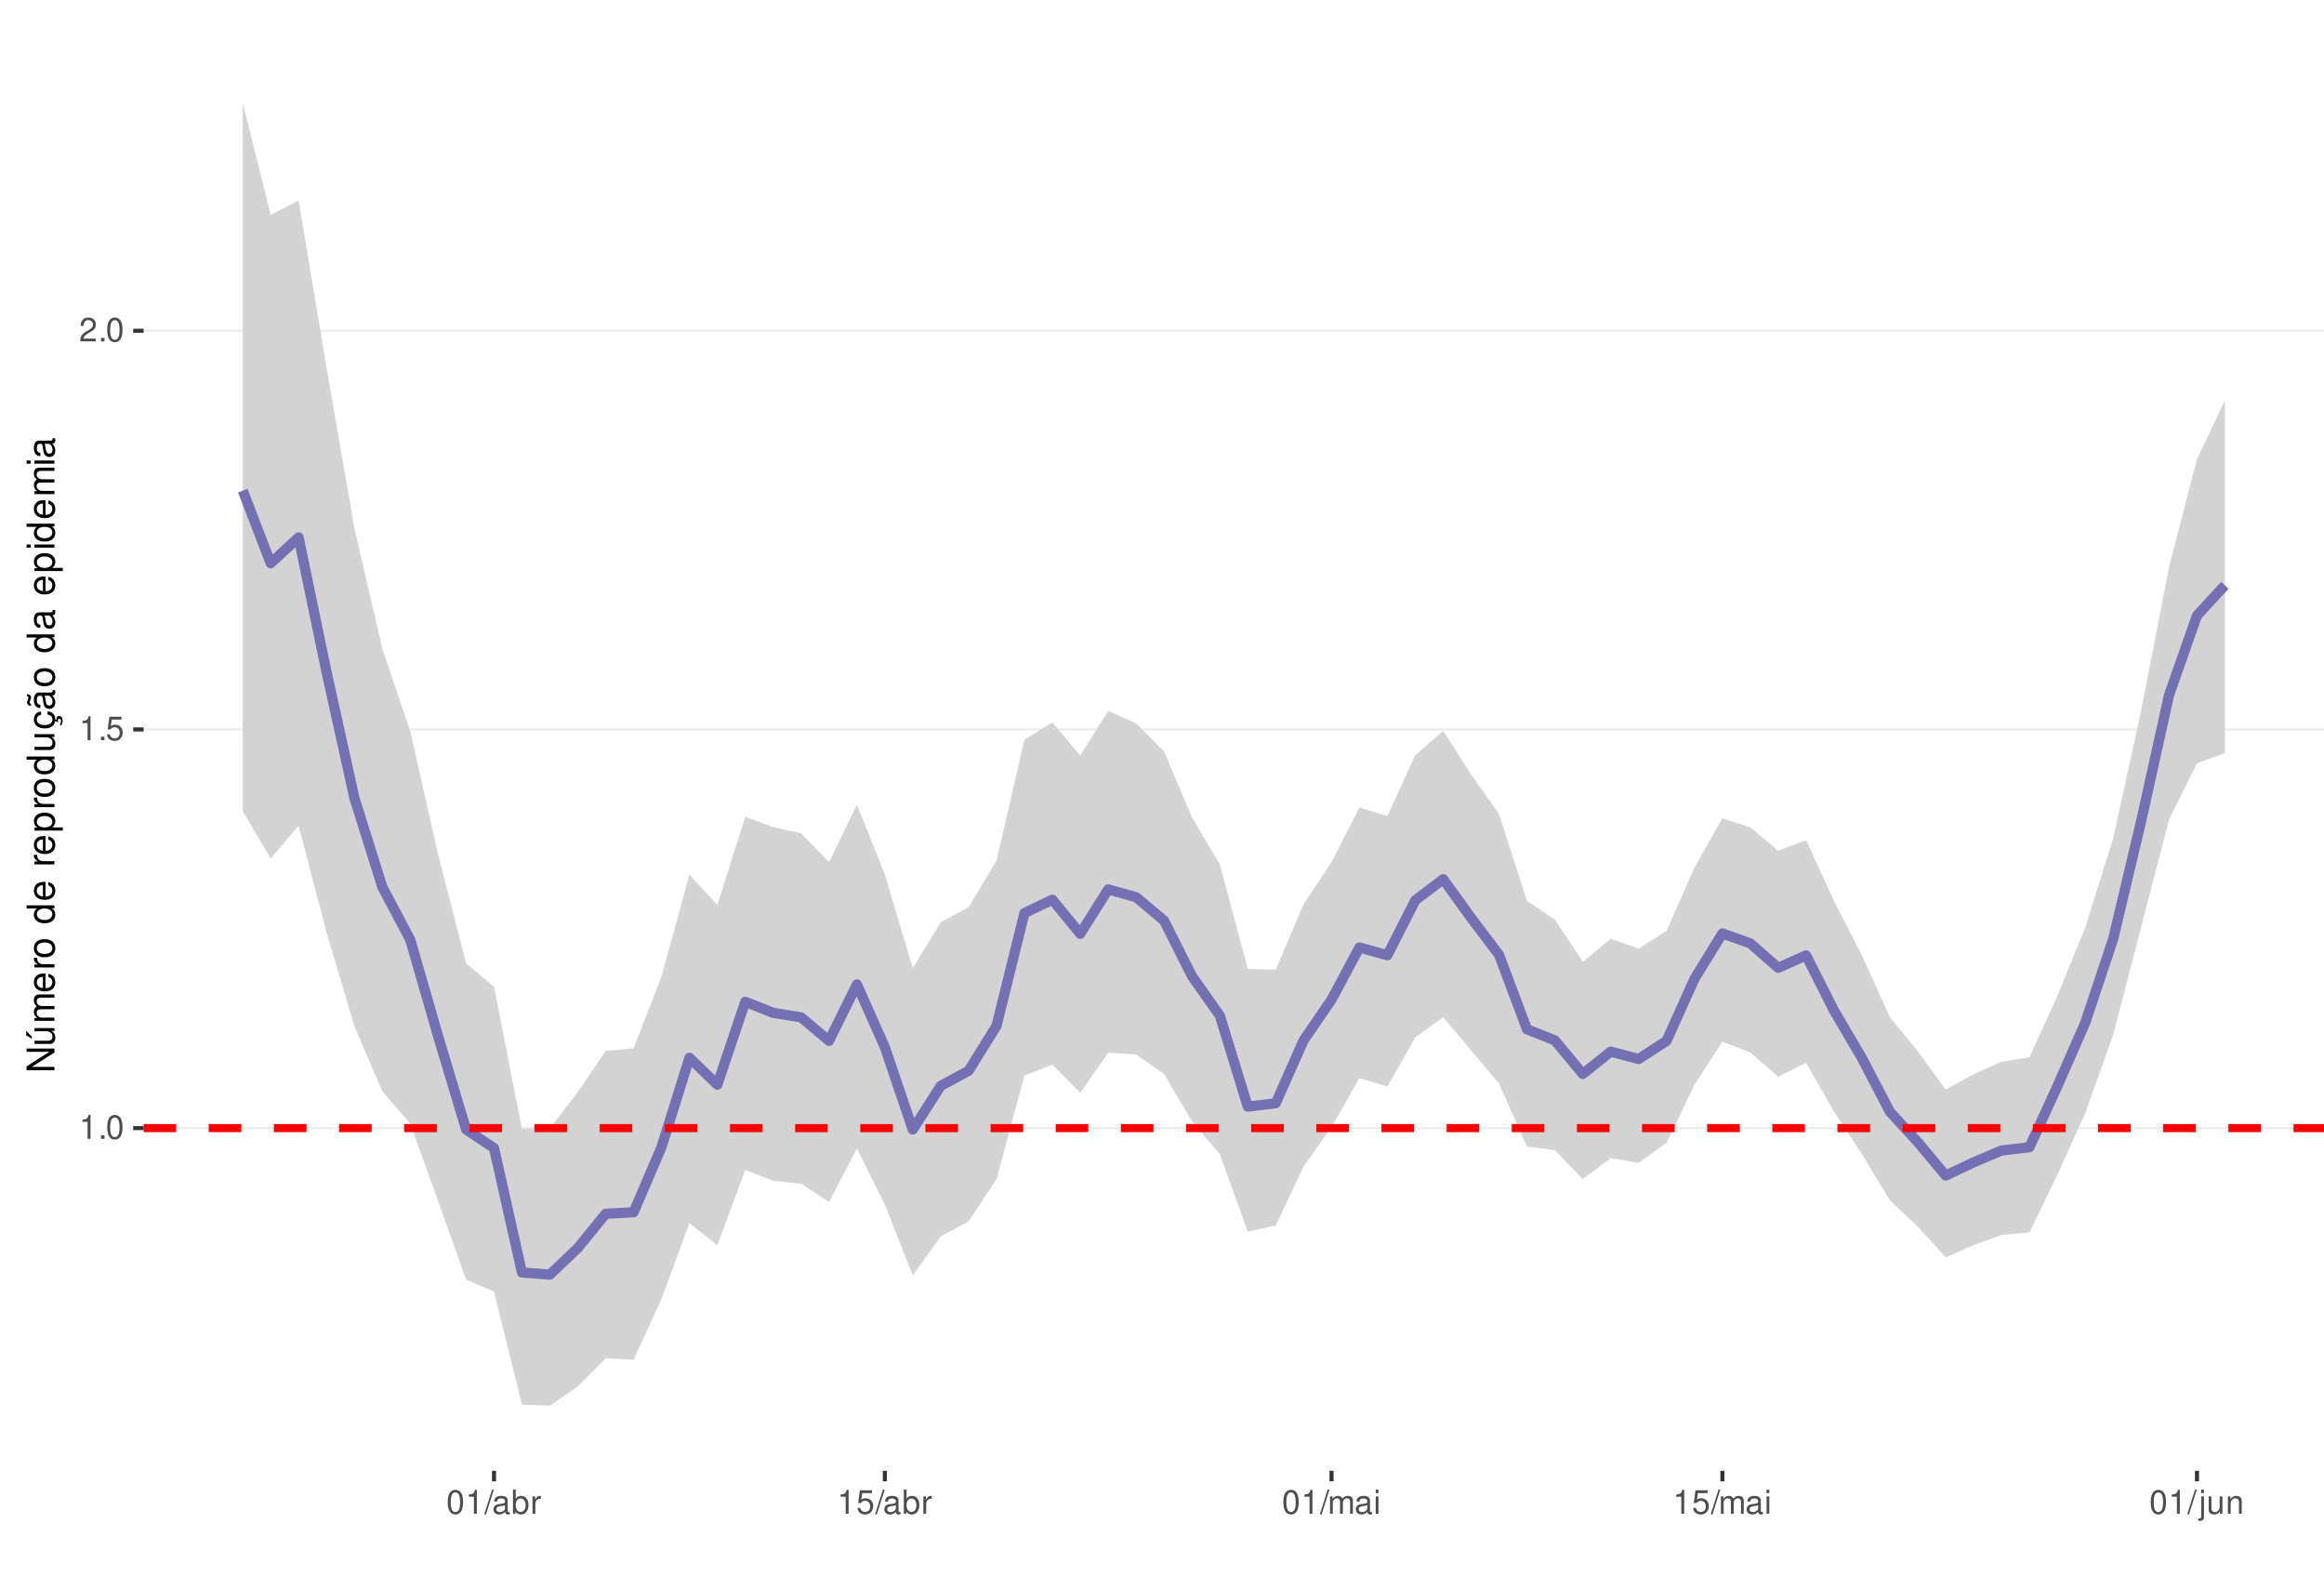
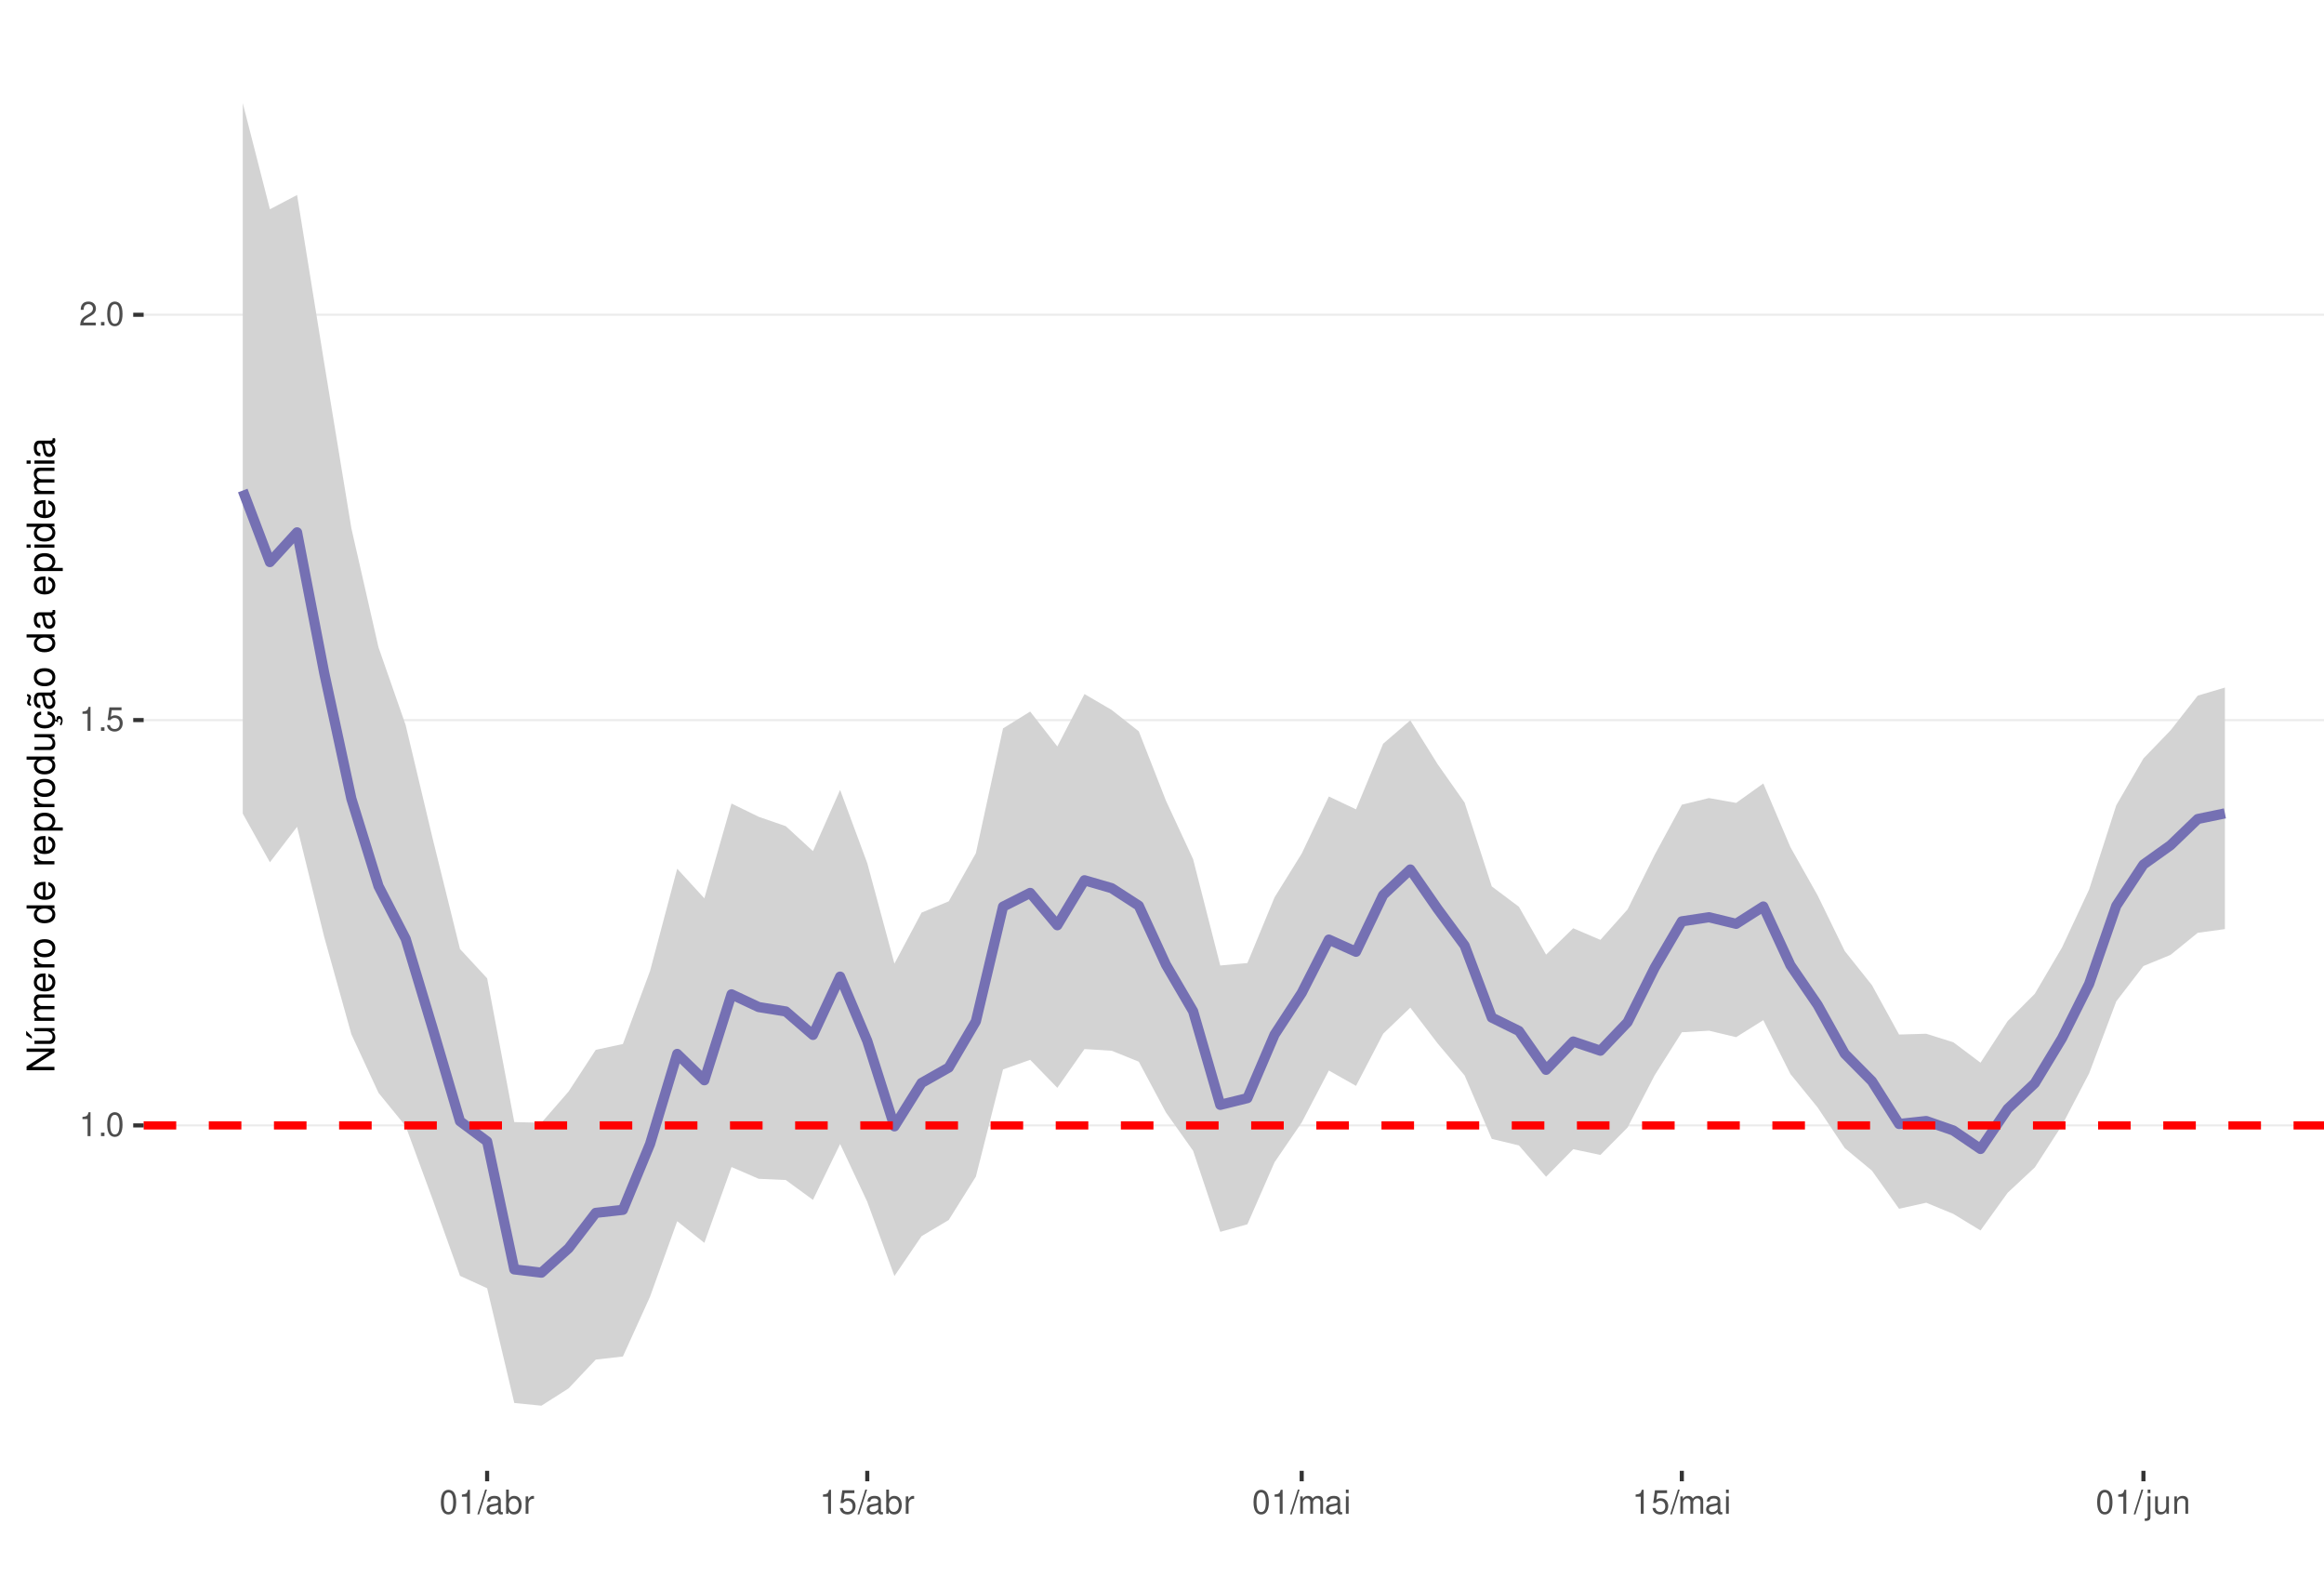
<svg xmlns="http://www.w3.org/2000/svg" xmlns:xlink="http://www.w3.org/1999/xlink" width="609pt" height="413pt" viewBox="0 0 609 413" version="1.1">
  <defs>
    <g>
      <symbol overflow="visible" id="glyph0-0">
        <path style="stroke:none;" d="" />
      </symbol>
      <symbol overflow="visible" id="glyph0-1">
        <path style="stroke:none;" d="M 2.234 -4.453 L 2.234 0 L 3 0 L 3 -6.266 L 2.5 -6.266 C 2.234 -5.297 2.062 -5.172 0.891 -5.016 L 0.891 -4.453 Z M 2.234 -4.453 " />
      </symbol>
      <symbol overflow="visible" id="glyph0-2">
        <path style="stroke:none;" d="M 1.656 -0.906 L 0.75 -0.906 L 0.75 0 L 1.656 0 Z M 1.656 -0.906 " />
      </symbol>
      <symbol overflow="visible" id="glyph0-3">
        <path style="stroke:none;" d="M 2.375 -6.266 C 1.812 -6.266 1.297 -6 0.969 -5.578 C 0.578 -5.016 0.375 -4.188 0.375 -3.031 C 0.375 -0.922 1.062 0.203 2.375 0.203 C 3.672 0.203 4.391 -0.922 4.391 -2.984 C 4.391 -4.188 4.203 -5 3.797 -5.578 C 3.469 -6 2.953 -6.266 2.375 -6.266 Z M 2.375 -5.578 C 3.203 -5.578 3.609 -4.75 3.609 -3.047 C 3.609 -1.266 3.219 -0.438 2.359 -0.438 C 1.562 -0.438 1.156 -1.297 1.156 -3.016 C 1.156 -4.75 1.562 -5.578 2.375 -5.578 Z M 2.375 -5.578 " />
      </symbol>
      <symbol overflow="visible" id="glyph0-4">
        <path style="stroke:none;" d="M 4.125 -6.141 L 0.953 -6.141 L 0.5 -2.797 L 1.188 -2.797 C 1.547 -3.219 1.844 -3.375 2.328 -3.375 C 3.156 -3.375 3.656 -2.797 3.656 -1.891 C 3.656 -1.016 3.156 -0.469 2.312 -0.469 C 1.656 -0.469 1.25 -0.812 1.062 -1.5 L 0.297 -1.5 C 0.406 -1 0.5 -0.766 0.672 -0.531 C 1.016 -0.062 1.641 0.203 2.344 0.203 C 3.578 0.203 4.438 -0.703 4.438 -2 C 4.438 -3.219 3.641 -4.047 2.453 -4.047 C 2.031 -4.047 1.672 -3.938 1.328 -3.672 L 1.562 -5.391 L 4.125 -5.391 Z M 4.125 -6.141 " />
      </symbol>
      <symbol overflow="visible" id="glyph0-5">
        <path style="stroke:none;" d="M 4.375 -0.75 L 1.156 -0.75 C 1.234 -1.266 1.5 -1.594 2.266 -2.062 L 3.125 -2.547 C 3.984 -3.016 4.422 -3.656 4.422 -4.438 C 4.422 -4.953 4.219 -5.438 3.859 -5.781 C 3.484 -6.109 3.031 -6.266 2.453 -6.266 C 1.672 -6.266 1.094 -5.984 0.766 -5.438 C 0.547 -5.109 0.453 -4.719 0.438 -4.094 L 1.188 -4.094 C 1.219 -4.516 1.266 -4.766 1.375 -4.984 C 1.578 -5.359 1.969 -5.594 2.438 -5.594 C 3.125 -5.594 3.641 -5.094 3.641 -4.422 C 3.641 -3.906 3.359 -3.484 2.812 -3.172 L 2.016 -2.703 C 0.734 -1.969 0.359 -1.375 0.297 -0.016 L 4.375 -0.016 Z M 4.375 -0.75 " />
      </symbol>
      <symbol overflow="visible" id="glyph0-6">
        <path style="stroke:none;" d="M 1.984 -6.312 L -0.062 0.172 L 0.406 0.172 L 2.453 -6.312 Z M 1.984 -6.312 " />
      </symbol>
      <symbol overflow="visible" id="glyph0-7">
        <path style="stroke:none;" d="M 4.625 -0.422 C 4.547 -0.406 4.516 -0.406 4.469 -0.406 C 4.219 -0.406 4.078 -0.531 4.078 -0.766 L 4.078 -3.422 C 4.078 -4.234 3.5 -4.672 2.375 -4.672 C 1.719 -4.672 1.188 -4.469 0.875 -4.141 C 0.672 -3.906 0.578 -3.641 0.562 -3.188 L 1.297 -3.188 C 1.344 -3.75 1.672 -4 2.359 -4 C 3.016 -4 3.375 -3.75 3.375 -3.328 L 3.375 -3.141 C 3.359 -2.828 3.203 -2.703 2.609 -2.625 C 1.594 -2.5 1.438 -2.469 1.156 -2.359 C 0.625 -2.125 0.359 -1.734 0.359 -1.141 C 0.359 -0.312 0.938 0.203 1.859 0.203 C 2.422 0.203 2.875 0 3.391 -0.469 C 3.438 0 3.672 0.203 4.141 0.203 C 4.297 0.203 4.391 0.188 4.625 0.125 Z M 3.375 -1.422 C 3.375 -1.188 3.297 -1.031 3.078 -0.844 C 2.781 -0.578 2.438 -0.438 2.016 -0.438 C 1.453 -0.438 1.109 -0.703 1.109 -1.156 C 1.109 -1.641 1.422 -1.875 2.203 -1.984 C 2.984 -2.094 3.125 -2.125 3.375 -2.234 Z M 3.375 -1.422 " />
      </symbol>
      <symbol overflow="visible" id="glyph0-8">
        <path style="stroke:none;" d="M 0.469 -6.312 L 0.469 0 L 1.109 0 L 1.109 -0.578 C 1.469 -0.047 1.922 0.203 2.547 0.203 C 3.75 0.203 4.531 -0.781 4.531 -2.281 C 4.531 -3.75 3.797 -4.672 2.594 -4.672 C 1.969 -4.672 1.531 -4.438 1.188 -3.922 L 1.188 -6.312 Z M 2.453 -3.984 C 3.25 -3.984 3.781 -3.297 3.781 -2.203 C 3.781 -1.172 3.234 -0.469 2.453 -0.469 C 1.672 -0.469 1.188 -1.172 1.188 -2.234 C 1.188 -3.297 1.672 -3.984 2.453 -3.984 Z M 2.453 -3.984 " />
      </symbol>
      <symbol overflow="visible" id="glyph0-9">
        <path style="stroke:none;" d="M 0.594 -4.531 L 0.594 0 L 1.328 0 L 1.328 -2.359 C 1.328 -3.438 1.781 -3.938 2.781 -3.906 L 2.781 -4.641 C 2.656 -4.656 2.594 -4.672 2.5 -4.672 C 2.031 -4.672 1.672 -4.391 1.266 -3.719 L 1.266 -4.531 Z M 0.594 -4.531 " />
      </symbol>
      <symbol overflow="visible" id="glyph0-10">
        <path style="stroke:none;" d="M 0.609 -4.531 L 0.609 0 L 1.328 0 L 1.328 -2.844 C 1.328 -3.5 1.812 -4.031 2.391 -4.031 C 2.938 -4.031 3.234 -3.703 3.234 -3.125 L 3.234 0 L 3.969 0 L 3.969 -2.844 C 3.969 -3.5 4.438 -4.031 5.031 -4.031 C 5.562 -4.031 5.875 -3.703 5.875 -3.125 L 5.875 0 L 6.594 0 L 6.594 -3.406 C 6.594 -4.219 6.125 -4.672 5.281 -4.672 C 4.672 -4.672 4.312 -4.484 3.891 -3.969 C 3.625 -4.453 3.25 -4.672 2.672 -4.672 C 2.062 -4.672 1.656 -4.438 1.266 -3.891 L 1.266 -4.531 Z M 0.609 -4.531 " />
      </symbol>
      <symbol overflow="visible" id="glyph0-11">
        <path style="stroke:none;" d="M 1.297 -4.531 L 0.578 -4.531 L 0.578 0 L 1.297 0 Z M 1.297 -6.312 L 0.578 -6.312 L 0.578 -5.406 L 1.297 -5.406 Z M 1.297 -6.312 " />
      </symbol>
      <symbol overflow="visible" id="glyph0-12">
        <path style="stroke:none;" d="M 0.609 -4.531 L 0.609 0.656 C 0.609 1.109 0.469 1.25 0.016 1.25 C -0.031 1.25 -0.062 1.25 -0.156 1.25 L -0.156 1.859 C -0.062 1.875 -0.031 1.891 0.094 1.891 C 0.906 1.891 1.328 1.562 1.328 0.938 L 1.328 -4.531 Z M 1.328 -6.312 L 0.609 -6.312 L 0.609 -5.406 L 1.328 -5.406 Z M 1.328 -6.312 " />
      </symbol>
      <symbol overflow="visible" id="glyph0-13">
        <path style="stroke:none;" d="M 4.172 0 L 4.172 -4.531 L 3.453 -4.531 L 3.453 -1.969 C 3.453 -1.031 2.969 -0.438 2.219 -0.438 C 1.641 -0.438 1.281 -0.781 1.281 -1.328 L 1.281 -4.531 L 0.562 -4.531 L 0.562 -1.031 C 0.562 -0.281 1.125 0.203 2.016 0.203 C 2.672 0.203 3.094 -0.031 3.516 -0.625 L 3.516 0 Z M 4.172 0 " />
      </symbol>
      <symbol overflow="visible" id="glyph0-14">
        <path style="stroke:none;" d="M 0.609 -4.531 L 0.609 0 L 1.328 0 L 1.328 -2.5 C 1.328 -3.422 1.812 -4.031 2.562 -4.031 C 3.141 -4.031 3.5 -3.688 3.5 -3.141 L 3.5 0 L 4.219 0 L 4.219 -3.422 C 4.219 -4.188 3.656 -4.672 2.781 -4.672 C 2.109 -4.672 1.672 -4.406 1.266 -3.781 L 1.266 -4.531 Z M 0.609 -4.531 " />
      </symbol>
      <symbol overflow="visible" id="glyph1-0">
        <path style="stroke:none;" d="" />
      </symbol>
      <symbol overflow="visible" id="glyph1-1">
        <path style="stroke:none;" d="M -7.297 -6.453 L -7.297 -5.578 L -1.328 -5.578 L -7.297 -1.766 L -7.297 -0.766 L 0 -0.766 L 0 -1.641 L -5.906 -1.641 L 0 -5.406 L 0 -6.453 Z M -7.297 -6.453 " />
      </symbol>
      <symbol overflow="visible" id="glyph1-2">
        <path style="stroke:none;" d="M 0 -4.812 L -5.234 -4.812 L -5.234 -3.984 L -2.266 -3.984 C -1.203 -3.984 -0.5 -3.438 -0.5 -2.562 C -0.5 -1.906 -0.906 -1.484 -1.531 -1.484 L -5.234 -1.484 L -5.234 -0.656 L -1.203 -0.656 C -0.328 -0.656 0.234 -1.297 0.234 -2.312 C 0.234 -3.094 -0.047 -3.578 -0.734 -4.062 L 0 -4.062 Z M -7.406 -2.953 L -5.922 -2 L -5.922 -2.594 L -7.406 -4.094 Z M -7.406 -2.953 " />
      </symbol>
      <symbol overflow="visible" id="glyph1-3">
        <path style="stroke:none;" d="M -5.234 -0.703 L 0 -0.703 L 0 -1.547 L -3.297 -1.547 C -4.047 -1.547 -4.656 -2.094 -4.656 -2.766 C -4.656 -3.391 -4.281 -3.734 -3.609 -3.734 L 0 -3.734 L 0 -4.578 L -3.297 -4.578 C -4.047 -4.578 -4.656 -5.125 -4.656 -5.812 C -4.656 -6.422 -4.266 -6.781 -3.609 -6.781 L 0 -6.781 L 0 -7.625 L -3.938 -7.625 C -4.875 -7.625 -5.391 -7.078 -5.391 -6.094 C -5.391 -5.406 -5.188 -4.984 -4.594 -4.484 C -5.156 -4.188 -5.391 -3.766 -5.391 -3.078 C -5.391 -2.375 -5.125 -1.906 -4.5 -1.469 L -5.234 -1.469 Z M -5.234 -0.703 " />
      </symbol>
      <symbol overflow="visible" id="glyph1-4">
        <path style="stroke:none;" d="M -2.344 -5.125 C -3.141 -5.125 -3.625 -5.062 -4.016 -4.922 C -4.875 -4.578 -5.391 -3.781 -5.391 -2.797 C -5.391 -1.344 -4.281 -0.406 -2.547 -0.406 C -0.812 -0.406 0.234 -1.297 0.234 -2.781 C 0.234 -3.984 -0.453 -4.812 -1.594 -5.016 L -1.594 -4.188 C -0.906 -3.953 -0.547 -3.484 -0.547 -2.812 C -0.547 -2.281 -0.781 -1.828 -1.219 -1.547 C -1.516 -1.344 -1.812 -1.281 -2.344 -1.266 Z M -3.016 -1.297 C -3.984 -1.359 -4.625 -1.953 -4.625 -2.797 C -4.625 -3.641 -3.953 -4.234 -3.016 -4.234 Z M -3.016 -1.297 " />
      </symbol>
      <symbol overflow="visible" id="glyph1-5">
        <path style="stroke:none;" d="M -5.234 -0.688 L 0 -0.688 L 0 -1.531 L -2.719 -1.531 C -3.984 -1.547 -4.547 -2.062 -4.516 -3.203 L -5.359 -3.203 C -5.375 -3.062 -5.391 -2.984 -5.391 -2.891 C -5.391 -2.344 -5.062 -1.938 -4.297 -1.453 L -5.234 -1.453 Z M -5.234 -0.688 " />
      </symbol>
      <symbol overflow="visible" id="glyph1-6">
        <path style="stroke:none;" d="M -5.391 -2.719 C -5.391 -1.234 -4.344 -0.359 -2.578 -0.359 C -0.812 -0.359 0.234 -1.234 0.234 -2.734 C 0.234 -4.203 -0.812 -5.094 -2.547 -5.094 C -4.359 -5.094 -5.391 -4.234 -5.391 -2.719 Z M -4.625 -2.734 C -4.625 -3.672 -3.844 -4.234 -2.547 -4.234 C -1.312 -4.234 -0.547 -3.656 -0.547 -2.734 C -0.547 -1.797 -1.312 -1.234 -2.578 -1.234 C -3.844 -1.234 -4.625 -1.797 -4.625 -2.734 Z M -4.625 -2.734 " />
      </symbol>
      <symbol overflow="visible" id="glyph1-7">
        <path style="stroke:none;" d="" />
      </symbol>
      <symbol overflow="visible" id="glyph1-8">
        <path style="stroke:none;" d="M -7.297 -4.953 L -7.297 -4.125 L -4.578 -4.125 C -5.109 -3.766 -5.391 -3.203 -5.391 -2.516 C -5.391 -1.156 -4.297 -0.266 -2.625 -0.266 C -0.859 -0.266 0.234 -1.125 0.234 -2.547 C 0.234 -3.266 -0.047 -3.766 -0.688 -4.203 L 0 -4.203 L 0 -4.953 Z M -4.609 -2.656 C -4.609 -3.547 -3.812 -4.125 -2.562 -4.125 C -1.344 -4.125 -0.547 -3.547 -0.547 -2.656 C -0.547 -1.734 -1.359 -1.125 -2.578 -1.125 C -3.797 -1.125 -4.609 -1.734 -4.609 -2.656 Z M -4.609 -2.656 " />
      </symbol>
      <symbol overflow="visible" id="glyph1-9">
        <path style="stroke:none;" d="M 2.188 -0.547 L 2.188 -1.375 L -0.547 -1.375 C -0.016 -1.812 0.234 -2.312 0.234 -2.984 C 0.234 -4.344 -0.859 -5.234 -2.531 -5.234 C -4.297 -5.234 -5.391 -4.375 -5.391 -2.984 C -5.391 -2.266 -5.062 -1.703 -4.453 -1.312 L -5.234 -1.312 L -5.234 -0.547 Z M -4.609 -2.844 C -4.609 -3.766 -3.797 -4.359 -2.547 -4.359 C -1.359 -4.359 -0.547 -3.75 -0.547 -2.844 C -0.547 -1.953 -1.344 -1.375 -2.578 -1.375 C -3.812 -1.375 -4.609 -1.953 -4.609 -2.844 Z M -4.609 -2.844 " />
      </symbol>
      <symbol overflow="visible" id="glyph1-10">
        <path style="stroke:none;" d="M 0 -4.812 L -5.234 -4.812 L -5.234 -3.984 L -2.266 -3.984 C -1.203 -3.984 -0.5 -3.438 -0.5 -2.562 C -0.5 -1.906 -0.906 -1.484 -1.531 -1.484 L -5.234 -1.484 L -5.234 -0.656 L -1.203 -0.656 C -0.328 -0.656 0.234 -1.297 0.234 -2.312 C 0.234 -3.094 -0.047 -3.578 -0.734 -4.062 L 0 -4.062 Z M 0 -4.812 " />
      </symbol>
      <symbol overflow="visible" id="glyph1-11">
        <path style="stroke:none;" d="M 0.234 -2.641 C 0.234 -3.875 -0.547 -4.703 -1.797 -4.766 L -1.797 -3.938 C -0.953 -3.797 -0.531 -3.359 -0.531 -2.656 C -0.531 -1.734 -1.281 -1.188 -2.516 -1.188 C -3.844 -1.188 -4.625 -1.719 -4.625 -2.625 C -4.625 -3.328 -4.203 -3.766 -3.484 -3.875 L -3.484 -4.703 C -3.984 -4.672 -4.312 -4.562 -4.609 -4.359 C -5.094 -4 -5.391 -3.375 -5.391 -2.641 C -5.391 -1.219 -4.266 -0.312 -2.531 -0.312 C -1.469 -0.312 -0.625 -0.672 -0.156 -1.312 C 0.047 -1.594 0.125 -1.812 0.203 -2.25 L 0.922 -1.938 L 0.984 -2.062 C 0.938 -2.188 0.906 -2.25 0.906 -2.375 C 0.906 -2.656 1.047 -2.828 1.281 -2.828 C 1.547 -2.828 1.734 -2.594 1.734 -2.297 C 1.734 -2.031 1.672 -1.844 1.438 -1.406 L 1.406 -1.312 L 1.812 -1.094 C 2.078 -1.75 2.141 -1.953 2.141 -2.344 C 2.141 -3.109 1.781 -3.578 1.203 -3.578 C 0.781 -3.578 0.547 -3.297 0.547 -2.797 C 0.547 -2.703 0.547 -2.641 0.562 -2.516 Z M 0.234 -2.641 " />
      </symbol>
      <symbol overflow="visible" id="glyph1-12">
        <path style="stroke:none;" d="M -0.484 -5.344 C -0.469 -5.266 -0.469 -5.219 -0.469 -5.172 C -0.469 -4.875 -0.625 -4.719 -0.875 -4.719 L -3.953 -4.719 C -4.891 -4.719 -5.391 -4.047 -5.391 -2.75 C -5.391 -1.984 -5.172 -1.375 -4.781 -1.016 C -4.516 -0.766 -4.203 -0.672 -3.688 -0.656 L -3.688 -1.484 C -4.328 -1.562 -4.625 -1.938 -4.625 -2.719 C -4.625 -3.484 -4.344 -3.891 -3.844 -3.891 L -3.625 -3.891 C -3.266 -3.875 -3.125 -3.703 -3.047 -3.016 C -2.891 -1.844 -2.844 -1.656 -2.719 -1.344 C -2.453 -0.734 -2 -0.422 -1.312 -0.422 C -0.375 -0.422 0.234 -1.078 0.234 -2.141 C 0.234 -2.797 0 -3.328 -0.547 -3.922 C 0 -3.984 0.234 -4.234 0.234 -4.781 C 0.234 -4.953 0.203 -5.062 0.141 -5.344 Z M -1.656 -3.891 C -1.375 -3.891 -1.203 -3.812 -0.969 -3.562 C -0.656 -3.219 -0.5 -2.812 -0.5 -2.312 C -0.5 -1.672 -0.812 -1.297 -1.344 -1.297 C -1.891 -1.297 -2.172 -1.656 -2.297 -2.547 C -2.422 -3.438 -2.453 -3.609 -2.594 -3.891 Z M -7.172 -3.75 C -6.922 -3.672 -6.812 -3.547 -6.812 -3.375 C -6.812 -3.25 -6.875 -2.984 -6.984 -2.734 C -7.156 -2.312 -7.172 -2.25 -7.172 -2.047 C -7.172 -1.594 -6.797 -1.297 -6.141 -1.188 L -6.141 -1.766 C -6.375 -1.812 -6.5 -1.938 -6.5 -2.094 C -6.5 -2.203 -6.469 -2.344 -6.375 -2.578 C -6.156 -3.156 -6.125 -3.234 -6.125 -3.438 C -6.125 -3.922 -6.484 -4.219 -7.172 -4.312 Z M -7.172 -3.75 " />
      </symbol>
      <symbol overflow="visible" id="glyph1-13">
        <path style="stroke:none;" d="M -0.484 -5.344 C -0.469 -5.266 -0.469 -5.219 -0.469 -5.172 C -0.469 -4.875 -0.625 -4.719 -0.875 -4.719 L -3.953 -4.719 C -4.891 -4.719 -5.391 -4.047 -5.391 -2.75 C -5.391 -1.984 -5.172 -1.375 -4.781 -1.016 C -4.516 -0.766 -4.203 -0.672 -3.688 -0.656 L -3.688 -1.484 C -4.328 -1.562 -4.625 -1.938 -4.625 -2.719 C -4.625 -3.484 -4.344 -3.891 -3.844 -3.891 L -3.625 -3.891 C -3.266 -3.875 -3.125 -3.703 -3.047 -3.016 C -2.891 -1.844 -2.844 -1.656 -2.719 -1.344 C -2.453 -0.734 -2 -0.422 -1.312 -0.422 C -0.375 -0.422 0.234 -1.078 0.234 -2.141 C 0.234 -2.797 0 -3.328 -0.547 -3.922 C 0 -3.984 0.234 -4.234 0.234 -4.781 C 0.234 -4.953 0.203 -5.062 0.141 -5.344 Z M -1.656 -3.891 C -1.375 -3.891 -1.203 -3.812 -0.969 -3.562 C -0.656 -3.219 -0.5 -2.812 -0.5 -2.312 C -0.5 -1.672 -0.812 -1.297 -1.344 -1.297 C -1.891 -1.297 -2.172 -1.656 -2.297 -2.547 C -2.422 -3.438 -2.453 -3.609 -2.594 -3.891 Z M -1.656 -3.891 " />
      </symbol>
      <symbol overflow="visible" id="glyph1-14">
        <path style="stroke:none;" d="M -5.234 -1.5 L -5.234 -0.672 L 0 -0.672 L 0 -1.5 Z M -7.297 -1.5 L -7.297 -0.656 L -6.234 -0.656 L -6.234 -1.5 Z M -7.297 -1.5 " />
      </symbol>
    </g>
    <clipPath id="clip1">
      <path d="M 37.645 9.961 L 609 9.961 L 609 385.328 L 37.645 385.328 Z M 37.645 9.961 " />
    </clipPath>
    <clipPath id="clip2">
-       <path d="M 37.645 295 L 609 295 L 609 296 L 37.645 296 Z M 37.645 295 " />
+       <path d="M 37.645 294 L 609 294 L 609 296 L 37.645 296 Z M 37.645 294 " />
    </clipPath>
    <clipPath id="clip3">
-       <path d="M 37.645 190 L 609 190 L 609 192 L 37.645 192 Z M 37.645 190 " />
+       <path d="M 37.645 188 L 609 188 L 609 189 L 37.645 189 Z M 37.645 188 " />
    </clipPath>
    <clipPath id="clip4">
-       <path d="M 37.645 86 L 609 86 L 609 87 L 37.645 87 Z M 37.645 86 " />
+       <path d="M 37.645 82 L 609 82 L 609 83 L 37.645 83 Z M 37.645 82 " />
    </clipPath>
    <clipPath id="clip5">
-       <path d="M 37.645 294 L 609 294 L 609 297 L 37.645 297 Z M 37.645 294 " />
+       <path d="M 37.645 293 L 609 293 L 609 296 L 37.645 296 Z M 37.645 293 " />
    </clipPath>
  </defs>
  <g id="surface58">
    <rect x="0" y="0" width="609" height="413" style="fill:rgb(100%,100%,100%);fill-opacity:1;stroke:none;" />
    <rect x="0" y="0" width="609" height="413" style="fill:rgb(100%,100%,100%);fill-opacity:1;stroke:none;" />
    <path style="fill:none;stroke-width:1.067;stroke-linecap:round;stroke-linejoin:round;stroke:rgb(100%,100%,100%);stroke-opacity:1;stroke-miterlimit:10;" d="M 0 413 L 609 413 L 609 0 L 0 0 Z M 0 413 " />
    <g clip-path="url(#clip1)" clip-rule="nonzero">
      <path style=" stroke:none;fill-rule:nonzero;fill:rgb(100%,100%,100%);fill-opacity:1;" d="M 37.645 385.328 L 609 385.328 L 609 9.961 L 37.645 9.961 Z M 37.645 385.328 " />
    </g>
    <g clip-path="url(#clip2)" clip-rule="nonzero">
-       <path style="fill:none;stroke-width:0.533;stroke-linecap:butt;stroke-linejoin:round;stroke:rgb(92.157%,92.157%,92.157%);stroke-opacity:1;stroke-miterlimit:10;" d="M 37.645 295.543 L 609 295.543 " />
+       <path style="fill:none;stroke-width:0.533;stroke-linecap:butt;stroke-linejoin:round;stroke:rgb(92.157%,92.157%,92.157%);stroke-opacity:1;stroke-miterlimit:10;" d="M 37.645 294.836 L 609 294.836 " />
    </g>
    <g clip-path="url(#clip3)" clip-rule="nonzero">
-       <path style="fill:none;stroke-width:0.533;stroke-linecap:butt;stroke-linejoin:round;stroke:rgb(92.157%,92.157%,92.157%);stroke-opacity:1;stroke-miterlimit:10;" d="M 37.645 191.098 L 609 191.098 " />
+       <path style="fill:none;stroke-width:0.533;stroke-linecap:butt;stroke-linejoin:round;stroke:rgb(92.157%,92.157%,92.157%);stroke-opacity:1;stroke-miterlimit:10;" d="M 37.645 188.648 L 609 188.648 " />
    </g>
    <g clip-path="url(#clip4)" clip-rule="nonzero">
-       <path style="fill:none;stroke-width:0.533;stroke-linecap:butt;stroke-linejoin:round;stroke:rgb(92.157%,92.157%,92.157%);stroke-opacity:1;stroke-miterlimit:10;" d="M 37.645 86.648 L 609 86.648 " />
-     </g>
-     <path style=" stroke:none;fill-rule:nonzero;fill:rgb(82.745%,82.745%,82.745%);fill-opacity:1;" d="M 63.617 27.023 L 70.93 56.27 L 78.246 52.559 L 85.562 96.293 L 92.879 138.418 L 100.195 169.988 L 107.512 191.559 L 114.824 223.984 L 122.141 252.367 L 129.457 258.523 L 136.773 295.738 L 144.09 295.617 L 151.402 286.113 L 158.719 275.324 L 166.035 274.645 L 173.352 255.793 L 180.668 229.164 L 187.98 237.082 L 195.297 213.977 L 202.613 216.699 L 209.93 218.305 L 217.246 225.859 L 224.562 210.785 L 231.875 229.109 L 239.191 253.672 L 246.508 241.602 L 253.824 237.68 L 261.141 225.43 L 268.453 193.758 L 275.77 189.277 L 283.086 197.934 L 290.402 186.25 L 297.719 189.512 L 305.035 196.875 L 312.348 214.117 L 319.664 226.461 L 326.98 253.828 L 334.297 254.055 L 341.613 236.84 L 348.926 225.926 L 356.242 211.539 L 363.559 213.816 L 370.875 197.863 L 378.191 191.488 L 385.504 202.934 L 392.82 213.281 L 400.137 236.008 L 407.453 240.914 L 414.77 252 L 422.086 245.938 L 429.398 248.523 L 436.715 243.852 L 444.031 227.262 L 451.348 214.379 L 458.664 216.75 L 465.977 222.863 L 473.293 220.105 L 480.609 236.051 L 487.926 250.309 L 495.242 266.48 L 502.559 275.41 L 509.871 285.434 L 517.188 281.418 L 524.504 278.156 L 531.82 276.996 L 539.137 260.895 L 546.449 242.91 L 553.766 219.625 L 561.082 186.184 L 568.398 148.535 L 575.715 120.309 L 583.031 104.918 L 583.031 197.316 L 575.715 199.945 L 568.398 214.691 L 561.082 242.871 L 553.766 271.082 L 546.449 291.609 L 539.137 307.719 L 531.82 322.887 L 524.504 323.547 L 517.188 326.191 L 509.871 329.387 L 502.559 321.395 L 495.242 314.473 L 487.926 302.367 L 480.609 291.234 L 473.293 278.434 L 465.977 282.078 L 458.664 275.703 L 451.348 272.875 L 444.031 284.203 L 436.715 299.387 L 429.398 304.652 L 422.086 303.418 L 414.77 308.891 L 407.453 301.332 L 400.137 300.367 L 392.82 283.863 L 385.504 275.18 L 378.191 266.473 L 370.875 271.758 L 363.559 284.664 L 356.242 282.43 L 348.926 295.25 L 341.613 305.59 L 334.297 321.055 L 326.98 322.672 L 319.664 302.395 L 312.348 293.754 L 305.035 281.383 L 297.719 276.23 L 290.402 275.824 L 283.086 286.27 L 275.77 278.93 L 268.453 281.77 L 261.141 308.914 L 253.824 320.004 L 246.508 323.926 L 239.191 334.152 L 231.875 315.582 L 224.562 300.852 L 217.246 314.914 L 209.93 310.094 L 202.613 309.359 L 195.297 306.477 L 187.98 326.242 L 180.668 320.43 L 173.352 340.27 L 166.035 356.238 L 158.719 355.844 L 151.402 363.223 L 144.09 368.266 L 136.773 368 L 129.457 338.363 L 122.141 335.258 L 114.824 314.695 L 107.512 294.414 L 100.195 285.922 L 92.879 268.902 L 85.562 244.234 L 78.246 216.32 L 70.93 224.898 L 63.617 212.531 Z M 63.617 27.023 " />
-     <path style="fill:none;stroke-width:2.667;stroke-linecap:butt;stroke-linejoin:round;stroke:rgb(45.882%,43.922%,70.196%);stroke-opacity:1;stroke-miterlimit:10;" d="M 63.617 128.535 L 70.93 147.551 L 78.246 140.793 L 85.562 176.023 L 92.879 209.09 L 100.195 232.391 L 107.512 246.203 L 114.824 271.535 L 122.141 295.906 L 129.457 300.781 L 136.773 333.359 L 144.09 333.93 L 151.402 326.969 L 158.719 317.98 L 166.035 317.594 L 173.352 300.5 L 180.668 277.117 L 187.98 284.168 L 195.297 262.438 L 202.613 265.355 L 209.93 266.531 L 217.246 272.676 L 224.562 257.906 L 231.875 274.352 L 239.191 295.934 L 246.508 284.488 L 253.824 280.527 L 261.141 268.742 L 268.453 239.211 L 275.77 235.699 L 283.086 244.633 L 290.402 233.004 L 297.719 235.043 L 305.035 241.18 L 312.348 255.711 L 319.664 266.094 L 326.98 289.922 L 334.297 289.031 L 341.613 272.539 L 348.926 261.879 L 356.242 248.207 L 363.559 250.254 L 370.875 235.871 L 378.191 230.328 L 385.504 240.477 L 392.82 250.137 L 400.137 269.648 L 407.453 272.559 L 414.77 281.363 L 422.086 275.512 L 429.398 277.438 L 436.715 272.703 L 444.031 256.441 L 451.348 244.551 L 458.664 247.141 L 465.977 253.555 L 473.293 250.293 L 480.609 264.773 L 487.926 277.211 L 495.242 291.25 L 502.559 299.23 L 509.871 307.969 L 517.188 304.508 L 524.504 301.414 L 531.82 300.547 L 539.137 284.566 L 546.449 267.898 L 553.766 245.941 L 561.082 215.121 L 568.398 182.094 L 575.715 161.266 L 583.031 153.332 " />
+       <path style="fill:none;stroke-width:0.533;stroke-linecap:butt;stroke-linejoin:round;stroke:rgb(92.157%,92.157%,92.157%);stroke-opacity:1;stroke-miterlimit:10;" d="M 37.645 82.461 L 609 82.461 " />
+     </g>
+     <path style=" stroke:none;fill-rule:nonzero;fill:rgb(82.745%,82.745%,82.745%);fill-opacity:1;" d="M 63.617 27.023 L 70.73 54.82 L 77.848 51.086 L 84.961 95.133 L 92.078 138.41 L 99.191 169.613 L 106.309 189.988 L 113.422 219.871 L 120.539 248.621 L 127.652 256.297 L 134.77 293.969 L 141.883 294.129 L 149 285.953 L 156.113 275.043 L 163.23 273.508 L 170.344 254.375 L 177.461 227.59 L 184.574 235.344 L 191.691 210.504 L 198.805 213.98 L 205.922 216.449 L 213.035 222.977 L 220.152 206.938 L 227.266 226.137 L 234.383 252.457 L 241.496 239.094 L 248.613 236.129 L 255.727 223.52 L 262.844 190.82 L 269.957 186.414 L 277.074 195.547 L 284.188 181.828 L 291.305 185.988 L 298.418 191.586 L 305.535 209.762 L 312.648 225.082 L 319.766 252.941 L 326.879 252.301 L 333.996 235.078 L 341.109 223.625 L 348.227 208.668 L 355.34 212.031 L 362.457 194.832 L 369.57 188.711 L 376.688 200.141 L 383.801 210.266 L 390.918 232.223 L 398.031 237.559 L 405.148 250.098 L 412.262 243.184 L 419.379 246.23 L 426.492 238.262 L 433.609 223.934 L 440.723 210.82 L 447.84 209.082 L 454.953 210.348 L 462.07 205.254 L 469.184 221.957 L 476.301 234.574 L 483.414 249.156 L 490.531 258.082 L 497.645 271.027 L 504.762 270.824 L 511.875 273.059 L 518.992 278.406 L 526.105 267.5 L 533.223 260.344 L 540.336 248.238 L 547.453 233.02 L 554.566 210.969 L 561.684 198.703 L 568.797 191.332 L 575.914 182.246 L 583.031 180.129 L 583.031 243.406 L 575.914 244.379 L 568.797 250.156 L 561.684 253.086 L 554.566 262.34 L 547.453 281.207 L 540.336 294.828 L 533.223 305.836 L 526.105 312.477 L 518.992 322.355 L 511.875 318.027 L 504.762 315.09 L 497.645 316.676 L 490.531 306.688 L 483.414 300.781 L 476.301 290.129 L 469.184 281.383 L 462.07 267.258 L 454.953 271.719 L 447.84 270.02 L 440.723 270.434 L 433.609 281.688 L 426.492 295.398 L 419.379 302.574 L 412.262 301.07 L 405.148 308.289 L 398.031 300.082 L 390.918 298.367 L 383.801 281.754 L 376.688 273.309 L 369.57 263.992 L 362.457 270.816 L 355.34 284.48 L 348.227 280.457 L 341.109 294.078 L 333.996 304.488 L 326.879 320.738 L 319.766 322.727 L 312.648 301.48 L 305.535 291.449 L 298.418 278.141 L 291.305 275.27 L 284.188 274.832 L 277.074 284.988 L 269.957 277.656 L 262.844 280.168 L 255.727 308.25 L 248.613 319.617 L 241.496 323.852 L 234.383 334.293 L 227.266 314.852 L 220.152 299.707 L 213.035 314.348 L 205.922 309.145 L 198.805 308.824 L 191.691 305.738 L 184.574 325.602 L 177.461 319.938 L 170.344 339.703 L 163.23 355.379 L 156.113 356.191 L 149 363.727 L 141.883 368.266 L 134.77 367.562 L 127.652 337.5 L 120.539 334.242 L 113.422 314.348 L 106.309 295.043 L 99.191 286.309 L 92.078 270.973 L 84.961 245.477 L 77.848 216.617 L 70.73 225.902 L 63.617 213.152 Z M 63.617 27.023 " />
+     <path style="fill:none;stroke-width:2.667;stroke-linecap:butt;stroke-linejoin:round;stroke:rgb(45.882%,43.922%,70.196%);stroke-opacity:1;stroke-miterlimit:10;" d="M 63.617 128.508 L 70.73 147.258 L 77.848 139.465 L 84.961 176.301 L 92.078 209.258 L 99.191 232.16 L 106.309 245.969 L 113.422 269.57 L 120.539 293.738 L 127.652 299.035 L 134.77 332.562 L 141.883 333.418 L 149 327.027 L 156.113 317.75 L 163.23 316.957 L 170.344 299.703 L 177.461 276.109 L 184.574 283.008 L 191.691 260.5 L 198.805 263.832 L 205.922 264.984 L 213.035 271.129 L 220.152 255.859 L 227.266 272.711 L 234.383 295.086 L 241.496 283.715 L 248.613 279.684 L 255.727 267.566 L 262.844 237.527 L 269.957 233.926 L 277.074 242.395 L 284.188 230.613 L 291.305 232.684 L 298.418 237.277 L 305.535 252.742 L 312.648 264.91 L 319.766 289.449 L 326.879 287.691 L 333.996 271.055 L 341.109 260.133 L 348.227 246.152 L 355.34 249.348 L 362.457 234.48 L 369.57 227.793 L 376.688 238.062 L 383.801 247.715 L 390.918 266.582 L 398.031 270.094 L 405.148 280.273 L 412.262 272.863 L 419.379 275.266 L 426.492 267.812 L 433.609 253.531 L 440.723 241.375 L 447.84 240.301 L 454.953 242.027 L 462.07 237.484 L 469.184 252.875 L 476.301 263.266 L 483.414 276.051 L 490.531 283.242 L 497.645 294.461 L 504.762 293.688 L 511.875 296.168 L 518.992 301.008 L 526.105 290.496 L 533.223 283.77 L 540.336 272.016 L 547.453 257.77 L 554.566 237.297 L 561.684 226.5 L 568.797 221.418 L 575.914 214.562 L 583.031 213.09 " />
    <g clip-path="url(#clip5)" clip-rule="nonzero">
-       <path style="fill:none;stroke-width:2.134;stroke-linecap:butt;stroke-linejoin:round;stroke:rgb(100%,0%,0%);stroke-opacity:1;stroke-dasharray:8.536,8.536;stroke-miterlimit:10;" d="M 37.645 295.543 L 609 295.543 " />
-     </g>
-     <g style="fill:rgb(30.196%,30.196%,30.196%);fill-opacity:1;">
-       <use xlink:href="#glyph0-1" x="20.715" y="298.349" />
-       <use xlink:href="#glyph0-2" x="25.715" y="298.349" />
-       <use xlink:href="#glyph0-3" x="27.715" y="298.349" />
-     </g>
-     <g style="fill:rgb(30.196%,30.196%,30.196%);fill-opacity:1;">
-       <use xlink:href="#glyph0-1" x="20.715" y="193.903" />
-       <use xlink:href="#glyph0-2" x="25.715" y="193.903" />
-       <use xlink:href="#glyph0-4" x="27.715" y="193.903" />
-     </g>
-     <g style="fill:rgb(30.196%,30.196%,30.196%);fill-opacity:1;">
-       <use xlink:href="#glyph0-5" x="20.715" y="89.454" />
-       <use xlink:href="#glyph0-2" x="25.715" y="89.454" />
-       <use xlink:href="#glyph0-3" x="27.715" y="89.454" />
-     </g>
-     <path style="fill:none;stroke-width:1.067;stroke-linecap:butt;stroke-linejoin:round;stroke:rgb(20%,20%,20%);stroke-opacity:1;stroke-miterlimit:10;" d="M 34.906 295.543 L 37.645 295.543 " />
-     <path style="fill:none;stroke-width:1.067;stroke-linecap:butt;stroke-linejoin:round;stroke:rgb(20%,20%,20%);stroke-opacity:1;stroke-miterlimit:10;" d="M 34.906 191.098 L 37.645 191.098 " />
-     <path style="fill:none;stroke-width:1.067;stroke-linecap:butt;stroke-linejoin:round;stroke:rgb(20%,20%,20%);stroke-opacity:1;stroke-miterlimit:10;" d="M 34.906 86.648 L 37.645 86.648 " />
-     <path style="fill:none;stroke-width:1.067;stroke-linecap:butt;stroke-linejoin:round;stroke:rgb(20%,20%,20%);stroke-opacity:1;stroke-miterlimit:10;" d="M 129.457 388.07 L 129.457 385.328 " />
-     <path style="fill:none;stroke-width:1.067;stroke-linecap:butt;stroke-linejoin:round;stroke:rgb(20%,20%,20%);stroke-opacity:1;stroke-miterlimit:10;" d="M 231.875 388.07 L 231.875 385.328 " />
-     <path style="fill:none;stroke-width:1.067;stroke-linecap:butt;stroke-linejoin:round;stroke:rgb(20%,20%,20%);stroke-opacity:1;stroke-miterlimit:10;" d="M 348.926 388.07 L 348.926 385.328 " />
-     <path style="fill:none;stroke-width:1.067;stroke-linecap:butt;stroke-linejoin:round;stroke:rgb(20%,20%,20%);stroke-opacity:1;stroke-miterlimit:10;" d="M 451.348 388.07 L 451.348 385.328 " />
-     <path style="fill:none;stroke-width:1.067;stroke-linecap:butt;stroke-linejoin:round;stroke:rgb(20%,20%,20%);stroke-opacity:1;stroke-miterlimit:10;" d="M 575.715 388.07 L 575.715 385.328 " />
-     <g style="fill:rgb(30.196%,30.196%,30.196%);fill-opacity:1;">
-       <use xlink:href="#glyph0-3" x="116.957" y="396.567" />
-       <use xlink:href="#glyph0-1" x="121.957" y="396.567" />
-       <use xlink:href="#glyph0-6" x="126.957" y="396.567" />
-       <use xlink:href="#glyph0-7" x="128.957" y="396.567" />
-       <use xlink:href="#glyph0-8" x="133.957" y="396.567" />
-       <use xlink:href="#glyph0-9" x="138.957" y="396.567" />
-     </g>
-     <g style="fill:rgb(30.196%,30.196%,30.196%);fill-opacity:1;">
-       <use xlink:href="#glyph0-1" x="219.375" y="396.567" />
-       <use xlink:href="#glyph0-4" x="224.375" y="396.567" />
-       <use xlink:href="#glyph0-6" x="229.375" y="396.567" />
-       <use xlink:href="#glyph0-7" x="231.375" y="396.567" />
-       <use xlink:href="#glyph0-8" x="236.375" y="396.567" />
-       <use xlink:href="#glyph0-9" x="241.375" y="396.567" />
-     </g>
-     <g style="fill:rgb(30.196%,30.196%,30.196%);fill-opacity:1;">
-       <use xlink:href="#glyph0-3" x="335.926" y="396.567" />
-       <use xlink:href="#glyph0-1" x="340.926" y="396.567" />
-       <use xlink:href="#glyph0-6" x="345.926" y="396.567" />
-       <use xlink:href="#glyph0-10" x="347.926" y="396.567" />
-       <use xlink:href="#glyph0-7" x="354.926" y="396.567" />
-       <use xlink:href="#glyph0-11" x="359.926" y="396.567" />
-     </g>
-     <g style="fill:rgb(30.196%,30.196%,30.196%);fill-opacity:1;">
-       <use xlink:href="#glyph0-1" x="438.348" y="396.567" />
-       <use xlink:href="#glyph0-4" x="443.348" y="396.567" />
-       <use xlink:href="#glyph0-6" x="448.348" y="396.567" />
-       <use xlink:href="#glyph0-10" x="450.348" y="396.567" />
-       <use xlink:href="#glyph0-7" x="457.348" y="396.567" />
-       <use xlink:href="#glyph0-11" x="462.348" y="396.567" />
-     </g>
-     <g style="fill:rgb(30.196%,30.196%,30.196%);fill-opacity:1;">
-       <use xlink:href="#glyph0-3" x="563.215" y="396.567" />
-       <use xlink:href="#glyph0-1" x="568.215" y="396.567" />
-       <use xlink:href="#glyph0-6" x="573.215" y="396.567" />
-       <use xlink:href="#glyph0-12" x="576.215" y="396.567" />
-       <use xlink:href="#glyph0-13" x="578.215" y="396.567" />
-       <use xlink:href="#glyph0-14" x="583.215" y="396.567" />
+       <path style="fill:none;stroke-width:2.134;stroke-linecap:butt;stroke-linejoin:round;stroke:rgb(100%,0%,0%);stroke-opacity:1;stroke-dasharray:8.536,8.536;stroke-miterlimit:10;" d="M 37.645 294.836 L 609 294.836 " />
+     </g>
+     <g style="fill:rgb(30.196%,30.196%,30.196%);fill-opacity:1;">
+       <use xlink:href="#glyph0-1" x="20.715" y="297.642" />
+       <use xlink:href="#glyph0-2" x="25.715" y="297.642" />
+       <use xlink:href="#glyph0-3" x="27.715" y="297.642" />
+     </g>
+     <g style="fill:rgb(30.196%,30.196%,30.196%);fill-opacity:1;">
+       <use xlink:href="#glyph0-1" x="20.715" y="191.454" />
+       <use xlink:href="#glyph0-2" x="25.715" y="191.454" />
+       <use xlink:href="#glyph0-4" x="27.715" y="191.454" />
+     </g>
+     <g style="fill:rgb(30.196%,30.196%,30.196%);fill-opacity:1;">
+       <use xlink:href="#glyph0-5" x="20.715" y="85.267" />
+       <use xlink:href="#glyph0-2" x="25.715" y="85.267" />
+       <use xlink:href="#glyph0-3" x="27.715" y="85.267" />
+     </g>
+     <path style="fill:none;stroke-width:1.067;stroke-linecap:butt;stroke-linejoin:round;stroke:rgb(20%,20%,20%);stroke-opacity:1;stroke-miterlimit:10;" d="M 34.906 294.836 L 37.645 294.836 " />
+     <path style="fill:none;stroke-width:1.067;stroke-linecap:butt;stroke-linejoin:round;stroke:rgb(20%,20%,20%);stroke-opacity:1;stroke-miterlimit:10;" d="M 34.906 188.648 L 37.645 188.648 " />
+     <path style="fill:none;stroke-width:1.067;stroke-linecap:butt;stroke-linejoin:round;stroke:rgb(20%,20%,20%);stroke-opacity:1;stroke-miterlimit:10;" d="M 34.906 82.461 L 37.645 82.461 " />
+     <path style="fill:none;stroke-width:1.067;stroke-linecap:butt;stroke-linejoin:round;stroke:rgb(20%,20%,20%);stroke-opacity:1;stroke-miterlimit:10;" d="M 127.652 388.07 L 127.652 385.328 " />
+     <path style="fill:none;stroke-width:1.067;stroke-linecap:butt;stroke-linejoin:round;stroke:rgb(20%,20%,20%);stroke-opacity:1;stroke-miterlimit:10;" d="M 227.266 388.07 L 227.266 385.328 " />
+     <path style="fill:none;stroke-width:1.067;stroke-linecap:butt;stroke-linejoin:round;stroke:rgb(20%,20%,20%);stroke-opacity:1;stroke-miterlimit:10;" d="M 341.109 388.07 L 341.109 385.328 " />
+     <path style="fill:none;stroke-width:1.067;stroke-linecap:butt;stroke-linejoin:round;stroke:rgb(20%,20%,20%);stroke-opacity:1;stroke-miterlimit:10;" d="M 440.723 388.07 L 440.723 385.328 " />
+     <path style="fill:none;stroke-width:1.067;stroke-linecap:butt;stroke-linejoin:round;stroke:rgb(20%,20%,20%);stroke-opacity:1;stroke-miterlimit:10;" d="M 561.684 388.07 L 561.684 385.328 " />
+     <g style="fill:rgb(30.196%,30.196%,30.196%);fill-opacity:1;">
+       <use xlink:href="#glyph0-3" x="115.152" y="396.567" />
+       <use xlink:href="#glyph0-1" x="120.152" y="396.567" />
+       <use xlink:href="#glyph0-6" x="125.152" y="396.567" />
+       <use xlink:href="#glyph0-7" x="127.152" y="396.567" />
+       <use xlink:href="#glyph0-8" x="132.152" y="396.567" />
+       <use xlink:href="#glyph0-9" x="137.152" y="396.567" />
+     </g>
+     <g style="fill:rgb(30.196%,30.196%,30.196%);fill-opacity:1;">
+       <use xlink:href="#glyph0-1" x="214.766" y="396.567" />
+       <use xlink:href="#glyph0-4" x="219.766" y="396.567" />
+       <use xlink:href="#glyph0-6" x="224.766" y="396.567" />
+       <use xlink:href="#glyph0-7" x="226.766" y="396.567" />
+       <use xlink:href="#glyph0-8" x="231.766" y="396.567" />
+       <use xlink:href="#glyph0-9" x="236.766" y="396.567" />
+     </g>
+     <g style="fill:rgb(30.196%,30.196%,30.196%);fill-opacity:1;">
+       <use xlink:href="#glyph0-3" x="328.109" y="396.567" />
+       <use xlink:href="#glyph0-1" x="333.109" y="396.567" />
+       <use xlink:href="#glyph0-6" x="338.109" y="396.567" />
+       <use xlink:href="#glyph0-10" x="340.109" y="396.567" />
+       <use xlink:href="#glyph0-7" x="347.109" y="396.567" />
+       <use xlink:href="#glyph0-11" x="352.109" y="396.567" />
+     </g>
+     <g style="fill:rgb(30.196%,30.196%,30.196%);fill-opacity:1;">
+       <use xlink:href="#glyph0-1" x="427.723" y="396.567" />
+       <use xlink:href="#glyph0-4" x="432.723" y="396.567" />
+       <use xlink:href="#glyph0-6" x="437.723" y="396.567" />
+       <use xlink:href="#glyph0-10" x="439.723" y="396.567" />
+       <use xlink:href="#glyph0-7" x="446.723" y="396.567" />
+       <use xlink:href="#glyph0-11" x="451.723" y="396.567" />
+     </g>
+     <g style="fill:rgb(30.196%,30.196%,30.196%);fill-opacity:1;">
+       <use xlink:href="#glyph0-3" x="549.184" y="396.567" />
+       <use xlink:href="#glyph0-1" x="554.184" y="396.567" />
+       <use xlink:href="#glyph0-6" x="559.184" y="396.567" />
+       <use xlink:href="#glyph0-12" x="562.184" y="396.567" />
+       <use xlink:href="#glyph0-13" x="564.184" y="396.567" />
+       <use xlink:href="#glyph0-14" x="569.184" y="396.567" />
    </g>
    <g style="fill:rgb(0%,0%,0%);fill-opacity:1;">
      <use xlink:href="#glyph1-1" x="14.263" y="281.145" />
      <use xlink:href="#glyph1-2" x="14.263" y="274.145" />
      <use xlink:href="#glyph1-3" x="14.263" y="268.145" />
      <use xlink:href="#glyph1-4" x="14.263" y="260.145" />
      <use xlink:href="#glyph1-5" x="14.263" y="254.145" />
      <use xlink:href="#glyph1-6" x="14.263" y="251.145" />
      <use xlink:href="#glyph1-7" x="14.263" y="245.145" />
      <use xlink:href="#glyph1-8" x="14.263" y="242.145" />
      <use xlink:href="#glyph1-4" x="14.263" y="236.145" />
      <use xlink:href="#glyph1-7" x="14.263" y="230.145" />
      <use xlink:href="#glyph1-5" x="14.263" y="227.145" />
      <use xlink:href="#glyph1-4" x="14.263" y="224.145" />
      <use xlink:href="#glyph1-9" x="14.263" y="218.145" />
      <use xlink:href="#glyph1-5" x="14.263" y="212.145" />
      <use xlink:href="#glyph1-6" x="14.263" y="209.145" />
      <use xlink:href="#glyph1-8" x="14.263" y="203.145" />
      <use xlink:href="#glyph1-10" x="14.263" y="197.145" />
      <use xlink:href="#glyph1-11" x="14.263" y="191.145" />
      <use xlink:href="#glyph1-12" x="14.263" y="186.145" />
      <use xlink:href="#glyph1-6" x="14.263" y="180.145" />
      <use xlink:href="#glyph1-7" x="14.263" y="174.145" />
      <use xlink:href="#glyph1-8" x="14.263" y="171.145" />
      <use xlink:href="#glyph1-13" x="14.263" y="165.145" />
      <use xlink:href="#glyph1-7" x="14.263" y="159.145" />
      <use xlink:href="#glyph1-4" x="14.263" y="156.145" />
      <use xlink:href="#glyph1-9" x="14.263" y="150.145" />
      <use xlink:href="#glyph1-14" x="14.263" y="144.145" />
      <use xlink:href="#glyph1-8" x="14.263" y="142.145" />
      <use xlink:href="#glyph1-4" x="14.263" y="136.145" />
      <use xlink:href="#glyph1-3" x="14.263" y="130.145" />
      <use xlink:href="#glyph1-14" x="14.263" y="122.145" />
      <use xlink:href="#glyph1-13" x="14.263" y="120.145" />
    </g>
  </g>
</svg>
